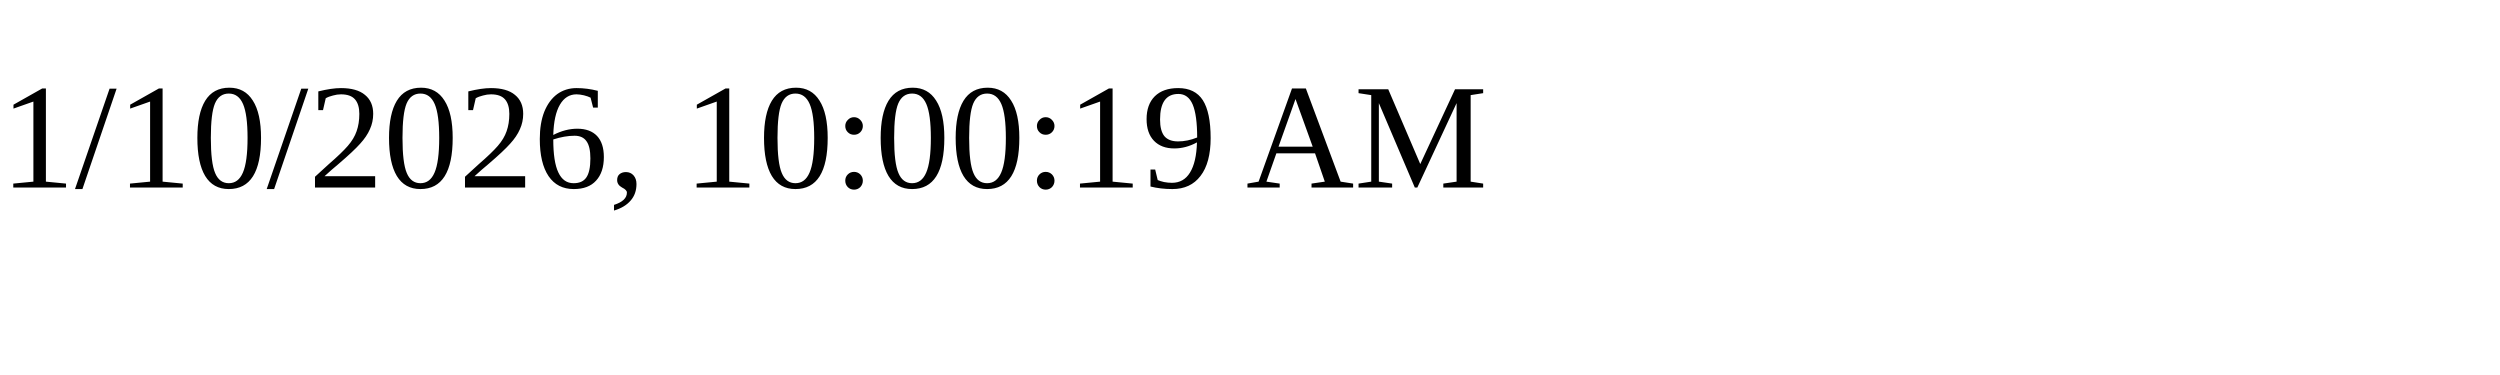
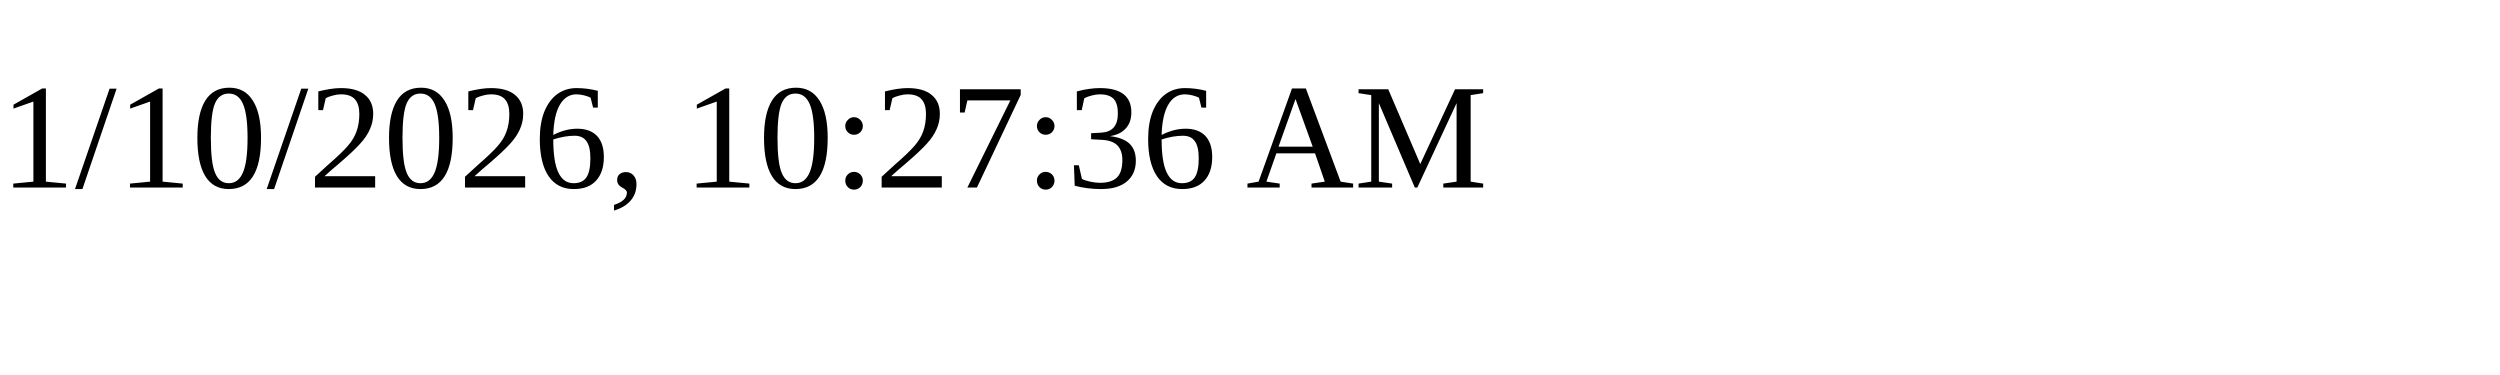
<svg xmlns="http://www.w3.org/2000/svg" height="30" width="200">
-   <text x="0" y="15">1/10/2026, 10:00:19 AM</text>
+   <text x="0" y="15">1/10/2026, 10:27:36 AM</text>
</svg>
